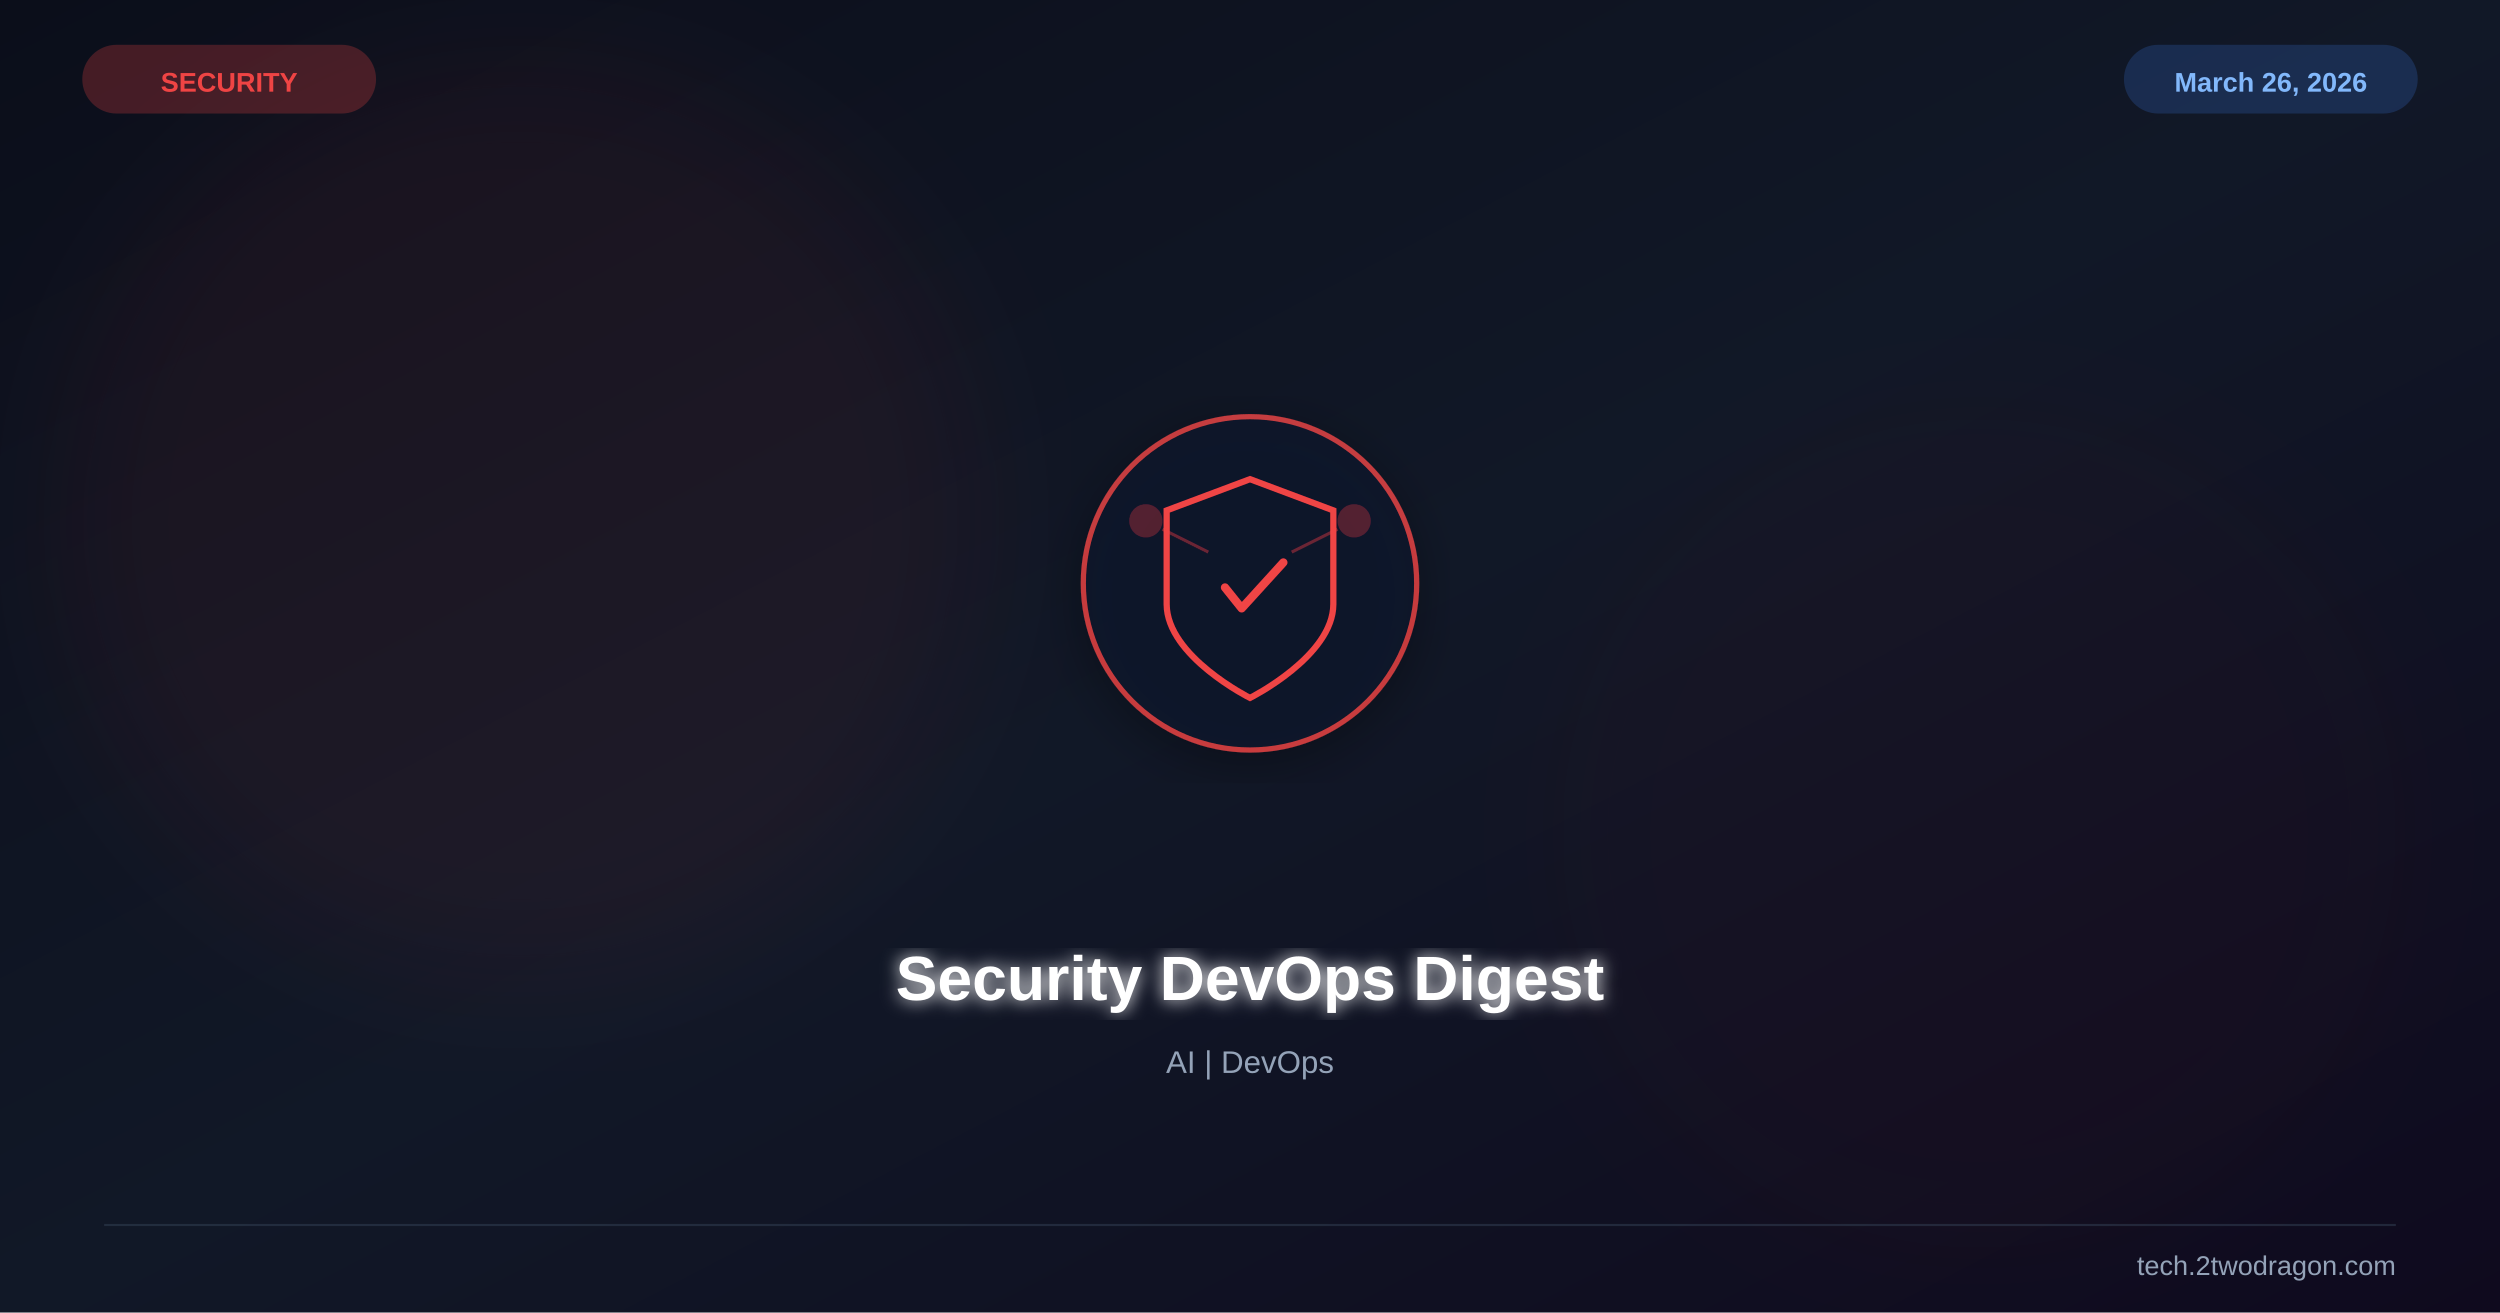
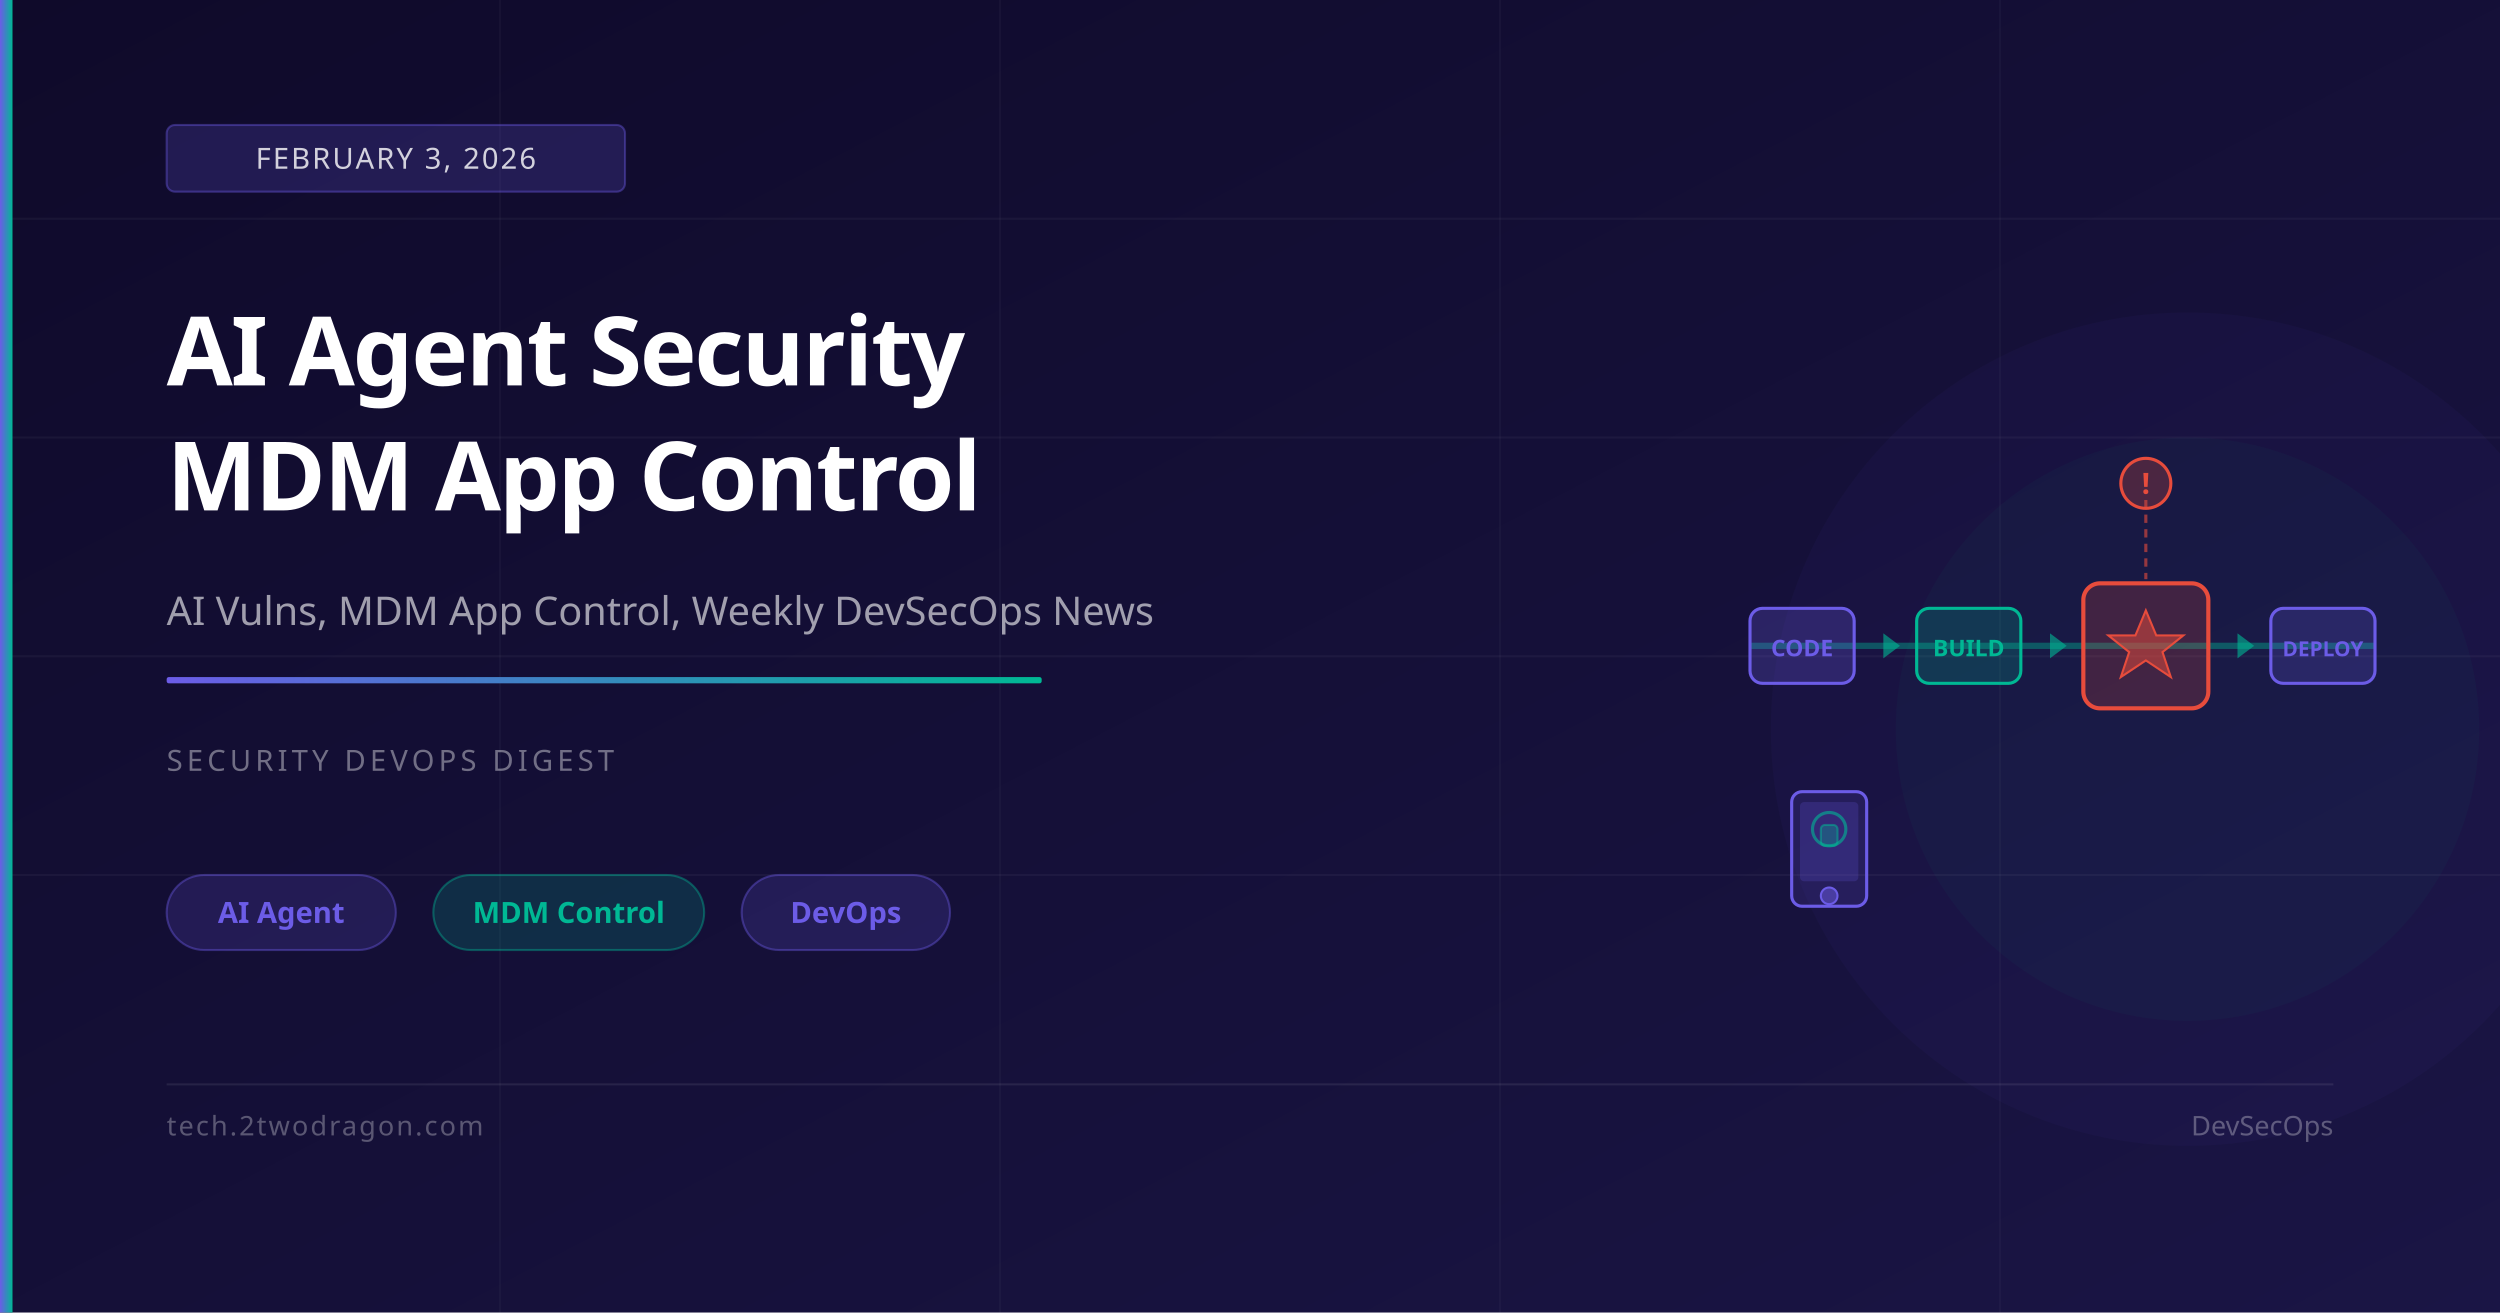
<svg xmlns="http://www.w3.org/2000/svg" viewBox="0 0 1200 630" width="1200" height="630">
  <defs>
    <linearGradient id="bg" x1="0%" y1="0%" x2="100%" y2="100%">
-       <stop offset="0%" stop-color="#0b0e1a" />
-       <stop offset="50%" stop-color="#111827" />
-       <stop offset="100%" stop-color="#0f0a1e" />
+       <stop offset="0%" stop-color="#0f0a2a" />
+       <stop offset="100%" stop-color="#1a1545" />
    </linearGradient>
-     <filter id="glow">
-       <feGaussianBlur stdDeviation="4" result="b" />
-       <feMerge>
-         <feMergeNode in="b" />
-         <feMergeNode in="SourceGraphic" />
-       </feMerge>
-     </filter>
-     <filter id="sg">
-       <feGaussianBlur stdDeviation="30" />
-     </filter>
-     <filter id="shadow">
-       <feDropShadow dx="0" dy="6" stdDeviation="12" flood-color="#000" flood-opacity="0.4" />
-     </filter>
+     <linearGradient id="accent" x1="0%" y1="0%" x2="100%" y2="0%">
+       <stop offset="0%" stop-color="#6c5ce7" />
+       <stop offset="100%" stop-color="#00b894" />
+     </linearGradient>
  </defs>
  <rect width="1200" height="630" fill="url(#bg)" />
-   <circle cx="250" cy="250" r="220" fill="#ef4444" opacity="0.06" filter="url(#sg)" />
-   <circle cx="950" cy="400" r="200" fill="#991b1b" opacity="0.04" filter="url(#sg)" />
-   <g transform="translate(600,280)" filter="url(#shadow)">
-     <circle r="80" fill="#0f172a" stroke="#ef4444" stroke-width="2.5" opacity="0.8" />
-     <path d="M0,-50 L40,-35 L40,10 C40,35 0,55 0,55 C0,55 -40,35 -40,10 L-40,-35 Z" fill="none" stroke="#ef4444" stroke-width="3" />
-     <path d="M-12,2 L-4,12 L16,-10" stroke="#ef4444" stroke-width="4" fill="none" stroke-linecap="round" stroke-linejoin="round" />
-     <circle cx="-50" cy="-30" r="8" fill="#ef4444" opacity="0.3" />
-     <circle cx="50" cy="-30" r="8" fill="#ef4444" opacity="0.3" />
-     <line x1="-42" y1="-26" x2="-20" y2="-15" stroke="#ef4444" stroke-width="1.5" opacity="0.4" />
-     <line x1="42" y1="-26" x2="20" y2="-15" stroke="#ef4444" stroke-width="1.5" opacity="0.4" />
-   </g>
-   <text x="600" y="480" font-family="Arial,sans-serif" font-size="30" font-weight="bold" fill="white" text-anchor="middle" filter="url(#glow)">Security DevOps Digest</text>
-   <text x="600" y="515" font-family="Arial,sans-serif" font-size="15" fill="#94a3b8" text-anchor="middle">AI | DevOps</text>
-   <text x="110" y="44" font-family="Arial,sans-serif" font-size="13" font-weight="bold" fill="#ef4444" text-anchor="middle">SECURITY</text>
-   <rect x="40" y="22" width="140" height="32" rx="16" fill="#ef4444" opacity="0.25" stroke="#ef4444" stroke-width="1" />
-   <text x="1090" y="44" font-family="Arial,sans-serif" font-size="13" font-weight="bold" fill="#93c5fd" text-anchor="middle">March 26, 2026</text>
-   <rect x="1020" y="22" width="140" height="32" rx="16" fill="#3b82f6" opacity="0.2" stroke="#3b82f6" stroke-width="1" />
-   <line x1="50" y1="588" x2="1150" y2="588" stroke="#334155" stroke-width="1" opacity="0.5" />
-   <text x="1150" y="612" font-family="Arial,sans-serif" font-size="13" fill="#94a3b8" text-anchor="end">tech.2twodragon.com</text>
+   <line x1="0" y1="105" x2="1200" y2="105" stroke="rgba(255,255,255,0.04)" stroke-width="1" />
+   <line x1="0" y1="210" x2="1200" y2="210" stroke="rgba(255,255,255,0.04)" stroke-width="1" />
+   <line x1="0" y1="315" x2="1200" y2="315" stroke="rgba(255,255,255,0.04)" stroke-width="1" />
+   <line x1="0" y1="420" x2="1200" y2="420" stroke="rgba(255,255,255,0.04)" stroke-width="1" />
+   <line x1="240" y1="0" x2="240" y2="630" stroke="rgba(255,255,255,0.03)" stroke-width="1" />
+   <line x1="480" y1="0" x2="480" y2="630" stroke="rgba(255,255,255,0.03)" stroke-width="1" />
+   <line x1="720" y1="0" x2="720" y2="630" stroke="rgba(255,255,255,0.03)" stroke-width="1" />
+   <line x1="960" y1="0" x2="960" y2="630" stroke="rgba(255,255,255,0.03)" stroke-width="1" />
+   <circle cx="1050" cy="350" r="200" fill="rgba(108,92,231,0.04)" />
+   <circle cx="1050" cy="350" r="140" fill="rgba(0,184,148,0.04)" />
+   <line x1="840" y1="310" x2="1140" y2="310" stroke="rgba(0,184,148,0.4)" stroke-width="3" />
+   <rect x="840" y="292" width="50" height="36" rx="6" fill="rgba(108,92,231,0.25)" stroke="#6c5ce7" stroke-width="1.5" />
+   <text x="865" y="315" font-family="system-ui,sans-serif" font-size="11" fill="#6c5ce7" text-anchor="middle" font-weight="600">CODE</text>
+   <rect x="920" y="292" width="50" height="36" rx="6" fill="rgba(0,184,148,0.2)" stroke="#00b894" stroke-width="1.5" />
+   <text x="945" y="315" font-family="system-ui,sans-serif" font-size="11" fill="#00b894" text-anchor="middle" font-weight="600">BUILD</text>
+   <rect x="1000" y="280" width="60" height="60" rx="8" fill="rgba(231,76,60,0.2)" stroke="#e74c3c" stroke-width="2" />
+   <polygon points="1030,293 1035,305 1048,305 1038,313 1042,325 1030,317 1018,325 1022,313 1012,305 1025,305" fill="rgba(231,76,60,0.5)" stroke="#e74c3c" stroke-width="1" />
+   <rect x="1090" y="292" width="50" height="36" rx="6" fill="rgba(108,92,231,0.2)" stroke="#6c5ce7" stroke-width="1.5" />
+   <text x="1115" y="315" font-family="system-ui,sans-serif" font-size="10" fill="#6c5ce7" text-anchor="middle" font-weight="600">DEPLOY</text>
+   <polygon points="912,310 904,304 904,316" fill="rgba(0,184,148,0.6)" />
+   <polygon points="992,310 984,304 984,316" fill="rgba(0,184,148,0.6)" />
+   <polygon points="1082,310 1074,304 1074,316" fill="rgba(0,184,148,0.6)" />
+   <line x1="1030" y1="240" x2="1030" y2="278" stroke="rgba(231,76,60,0.6)" stroke-width="1.5" stroke-dasharray="4 3" />
+   <circle cx="1030" cy="232" r="12" fill="rgba(231,76,60,0.25)" stroke="#e74c3c" stroke-width="1.5" />
+   <text x="1030" y="237" font-family="system-ui,sans-serif" font-size="14" fill="#e74c3c" text-anchor="middle" font-weight="700">!</text>
+   <rect x="860" y="380" width="36" height="55" rx="5" fill="rgba(108,92,231,0.15)" stroke="#6c5ce7" stroke-width="1.5" />
+   <rect x="864" y="385" width="28" height="38" rx="2" fill="rgba(108,92,231,0.2)" />
+   <circle cx="878" cy="430" r="4" fill="rgba(108,92,231,0.5)" stroke="#6c5ce7" stroke-width="1" />
+   <circle cx="878" cy="398" r="8" fill="none" stroke="rgba(0,184,148,0.6)" stroke-width="1.5" />
+   <rect x="874" y="396" width="8" height="10" rx="2" fill="rgba(0,184,148,0.3)" stroke="rgba(0,184,148,0.5)" stroke-width="1" />
+   <rect x="0" y="0" width="6" height="630" fill="url(#accent)" />
+   <rect x="80" y="60" width="220" height="32" rx="4" fill="rgba(108,92,231,0.2)" stroke="rgba(108,92,231,0.4)" stroke-width="1" />
+   <text x="190" y="81" font-family="system-ui,sans-serif" font-size="14" fill="rgba(255,255,255,0.8)" text-anchor="middle" letter-spacing="1">FEBRUARY 3, 2026</text>
+   <text x="80" y="185" font-family="system-ui,sans-serif" font-size="46" font-weight="700" fill="white" letter-spacing="-1">AI Agent Security</text>
+   <text x="80" y="245" font-family="system-ui,sans-serif" font-size="46" font-weight="700" fill="white" letter-spacing="-1">MDM App Control</text>
+   <text x="80" y="300" font-family="system-ui,sans-serif" font-size="19" fill="rgba(255,255,255,0.6)">AI Vulns, MDM App Control, Weekly DevSecOps News</text>
+   <rect x="80" y="325" width="420" height="3" rx="1" fill="url(#accent)" />
+   <text x="80" y="370" font-family="system-ui,sans-serif" font-size="14" fill="rgba(255,255,255,0.4)" letter-spacing="2">SECURITY DEVOPS DIGEST</text>
+   <rect x="80" y="420" width="110" height="36" rx="18" fill="rgba(108,92,231,0.18)" stroke="rgba(108,92,231,0.4)" stroke-width="1" />
+   <text x="135" y="443" font-family="system-ui,sans-serif" font-size="14" fill="#6c5ce7" text-anchor="middle" font-weight="600">AI Agent</text>
+   <rect x="208" y="420" width="130" height="36" rx="18" fill="rgba(0,184,148,0.18)" stroke="rgba(0,184,148,0.4)" stroke-width="1" />
+   <text x="273" y="443" font-family="system-ui,sans-serif" font-size="14" fill="#00b894" text-anchor="middle" font-weight="600">MDM Control</text>
+   <rect x="356" y="420" width="100" height="36" rx="18" fill="rgba(108,92,231,0.18)" stroke="rgba(108,92,231,0.4)" stroke-width="1" />
+   <text x="406" y="443" font-family="system-ui,sans-serif" font-size="14" fill="#6c5ce7" text-anchor="middle" font-weight="600">DevOps</text>
+   <rect x="80" y="520" width="1040" height="1" fill="rgba(255,255,255,0.08)" />
+   <text x="80" y="545" font-family="system-ui,sans-serif" font-size="13" fill="rgba(255,255,255,0.3)" letter-spacing="1">tech.2twodragon.com</text>
+   <text x="1120" y="545" font-family="system-ui,sans-serif" font-size="13" fill="rgba(255,255,255,0.3)" text-anchor="end">DevSecOps</text>
</svg>
